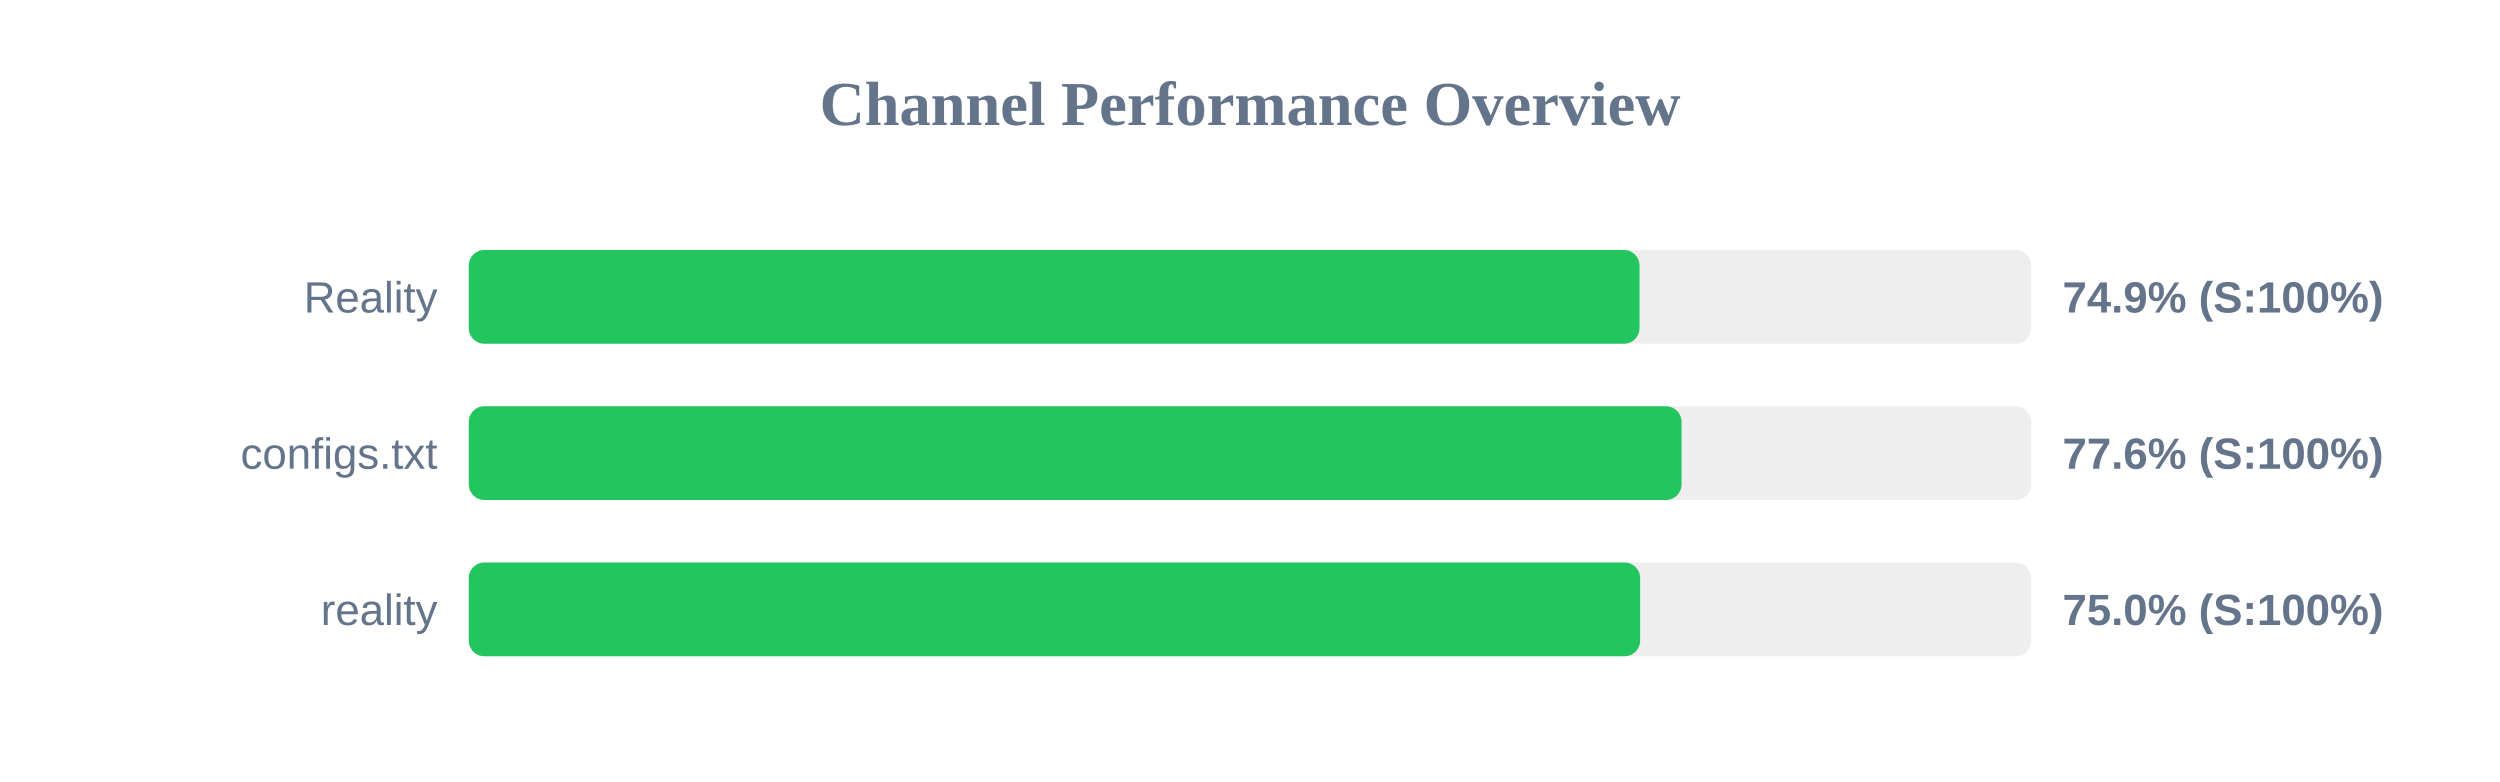
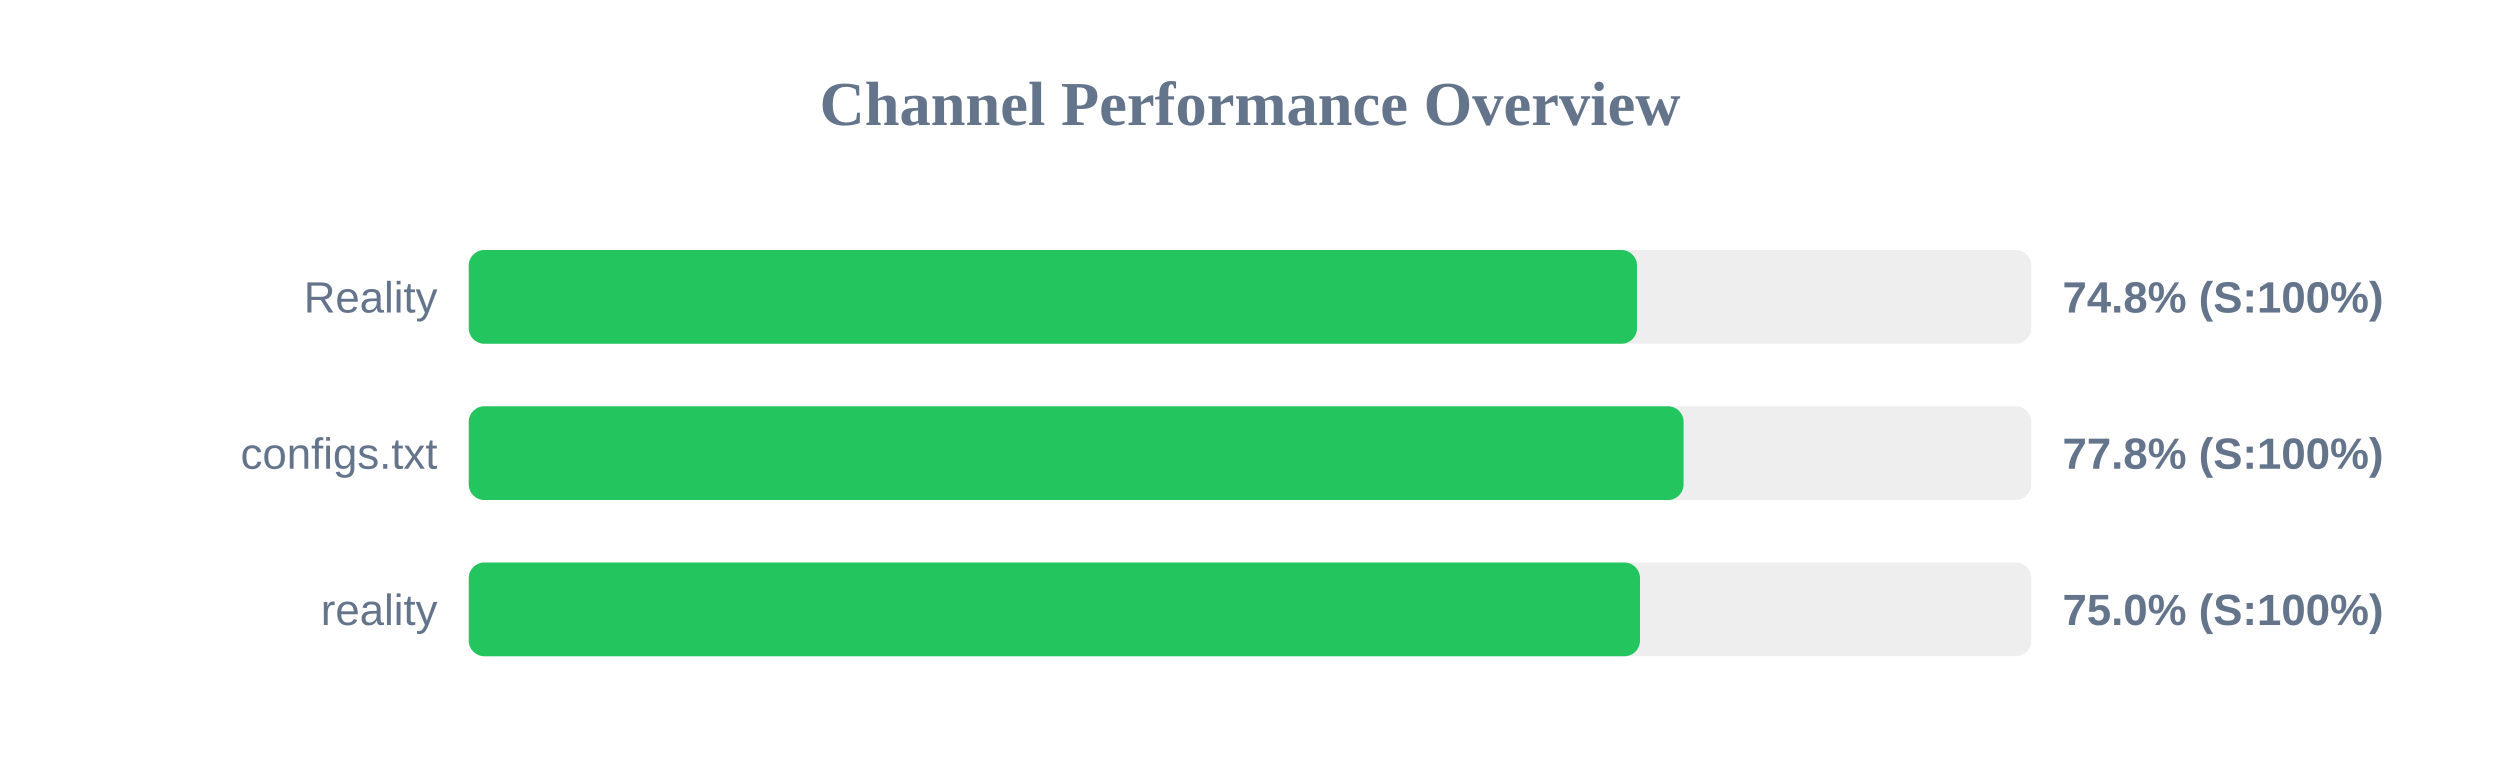
<svg xmlns="http://www.w3.org/2000/svg" width="800" height="250" version="1.1">
  <style>
        .row { font: 14px Arial; fill: #64748b; }
        .score { font: bold 14px Arial; fill: #64748b; }
    </style>
  <text x="400" y="40" text-anchor="middle" font-size="20px" font-weight="bold" fill="#64748b">Channel Performance Overview</text>
  <rect x="150" y="80" width="500" height="30" fill="#eee" rx="5" />
-   <rect x="150" y="80" width="374.65" height="30" fill="#22c55e" rx="5" />
+   <rect x="150" y="80" width="373.85" height="30" fill="#22c55e" rx="5" />
  <text x="140" y="100" text-anchor="end" class="row">Reality</text>
-   <text x="660" y="100" text-anchor="start" class="score">74.9% (S:100%)</text>
+   <text x="660" y="100" text-anchor="start" class="score">74.8% (S:100%)</text>
  <rect x="150" y="130" width="500" height="30" fill="#eee" rx="5" />
-   <rect x="150" y="130" width="388.1" height="30" fill="#22c55e" rx="5" />
+   <rect x="150" y="130" width="388.75" height="30" fill="#22c55e" rx="5" />
  <text x="140" y="150" text-anchor="end" class="row">configs.txt</text>
-   <text x="660" y="150" text-anchor="start" class="score">77.6% (S:100%)</text>
+   <text x="660" y="150" text-anchor="start" class="score">77.8% (S:100%)</text>
  <rect x="150" y="180" width="500" height="30" fill="#eee" rx="5" />
-   <rect x="150" y="180" width="374.85" height="30" fill="#22c55e" rx="5" />
+   <rect x="150" y="180" width="374.8" height="30" fill="#22c55e" rx="5" />
  <text x="140" y="200" text-anchor="end" class="row">reality</text>
  <text x="660" y="200" text-anchor="start" class="score">75.0% (S:100%)</text>
</svg>
